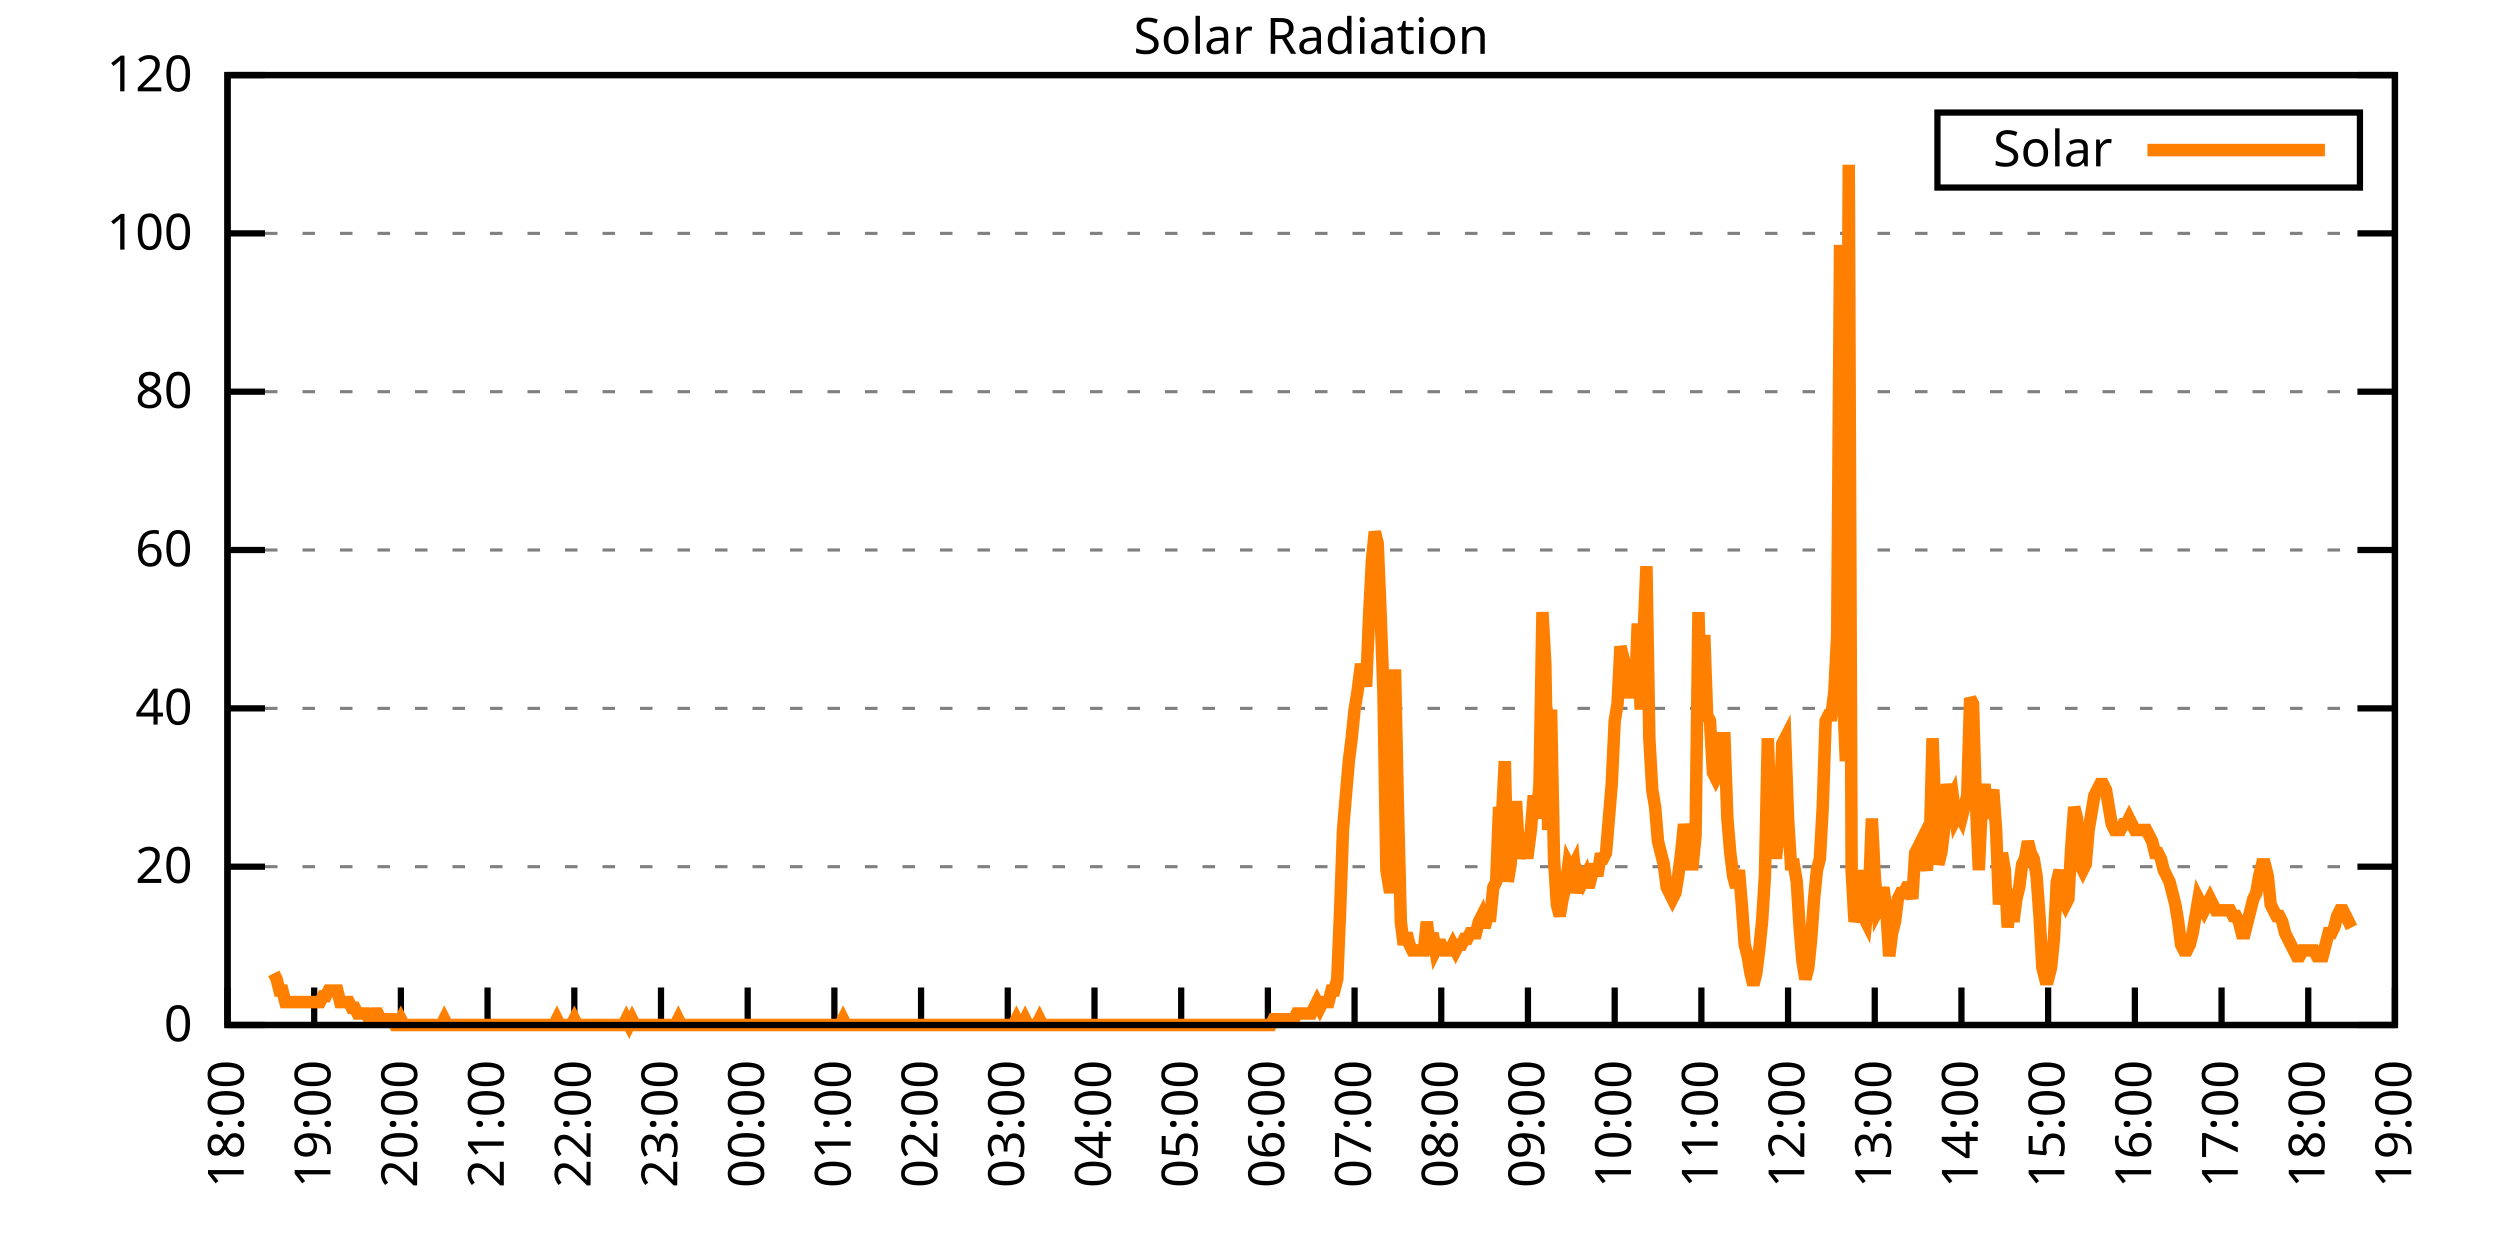
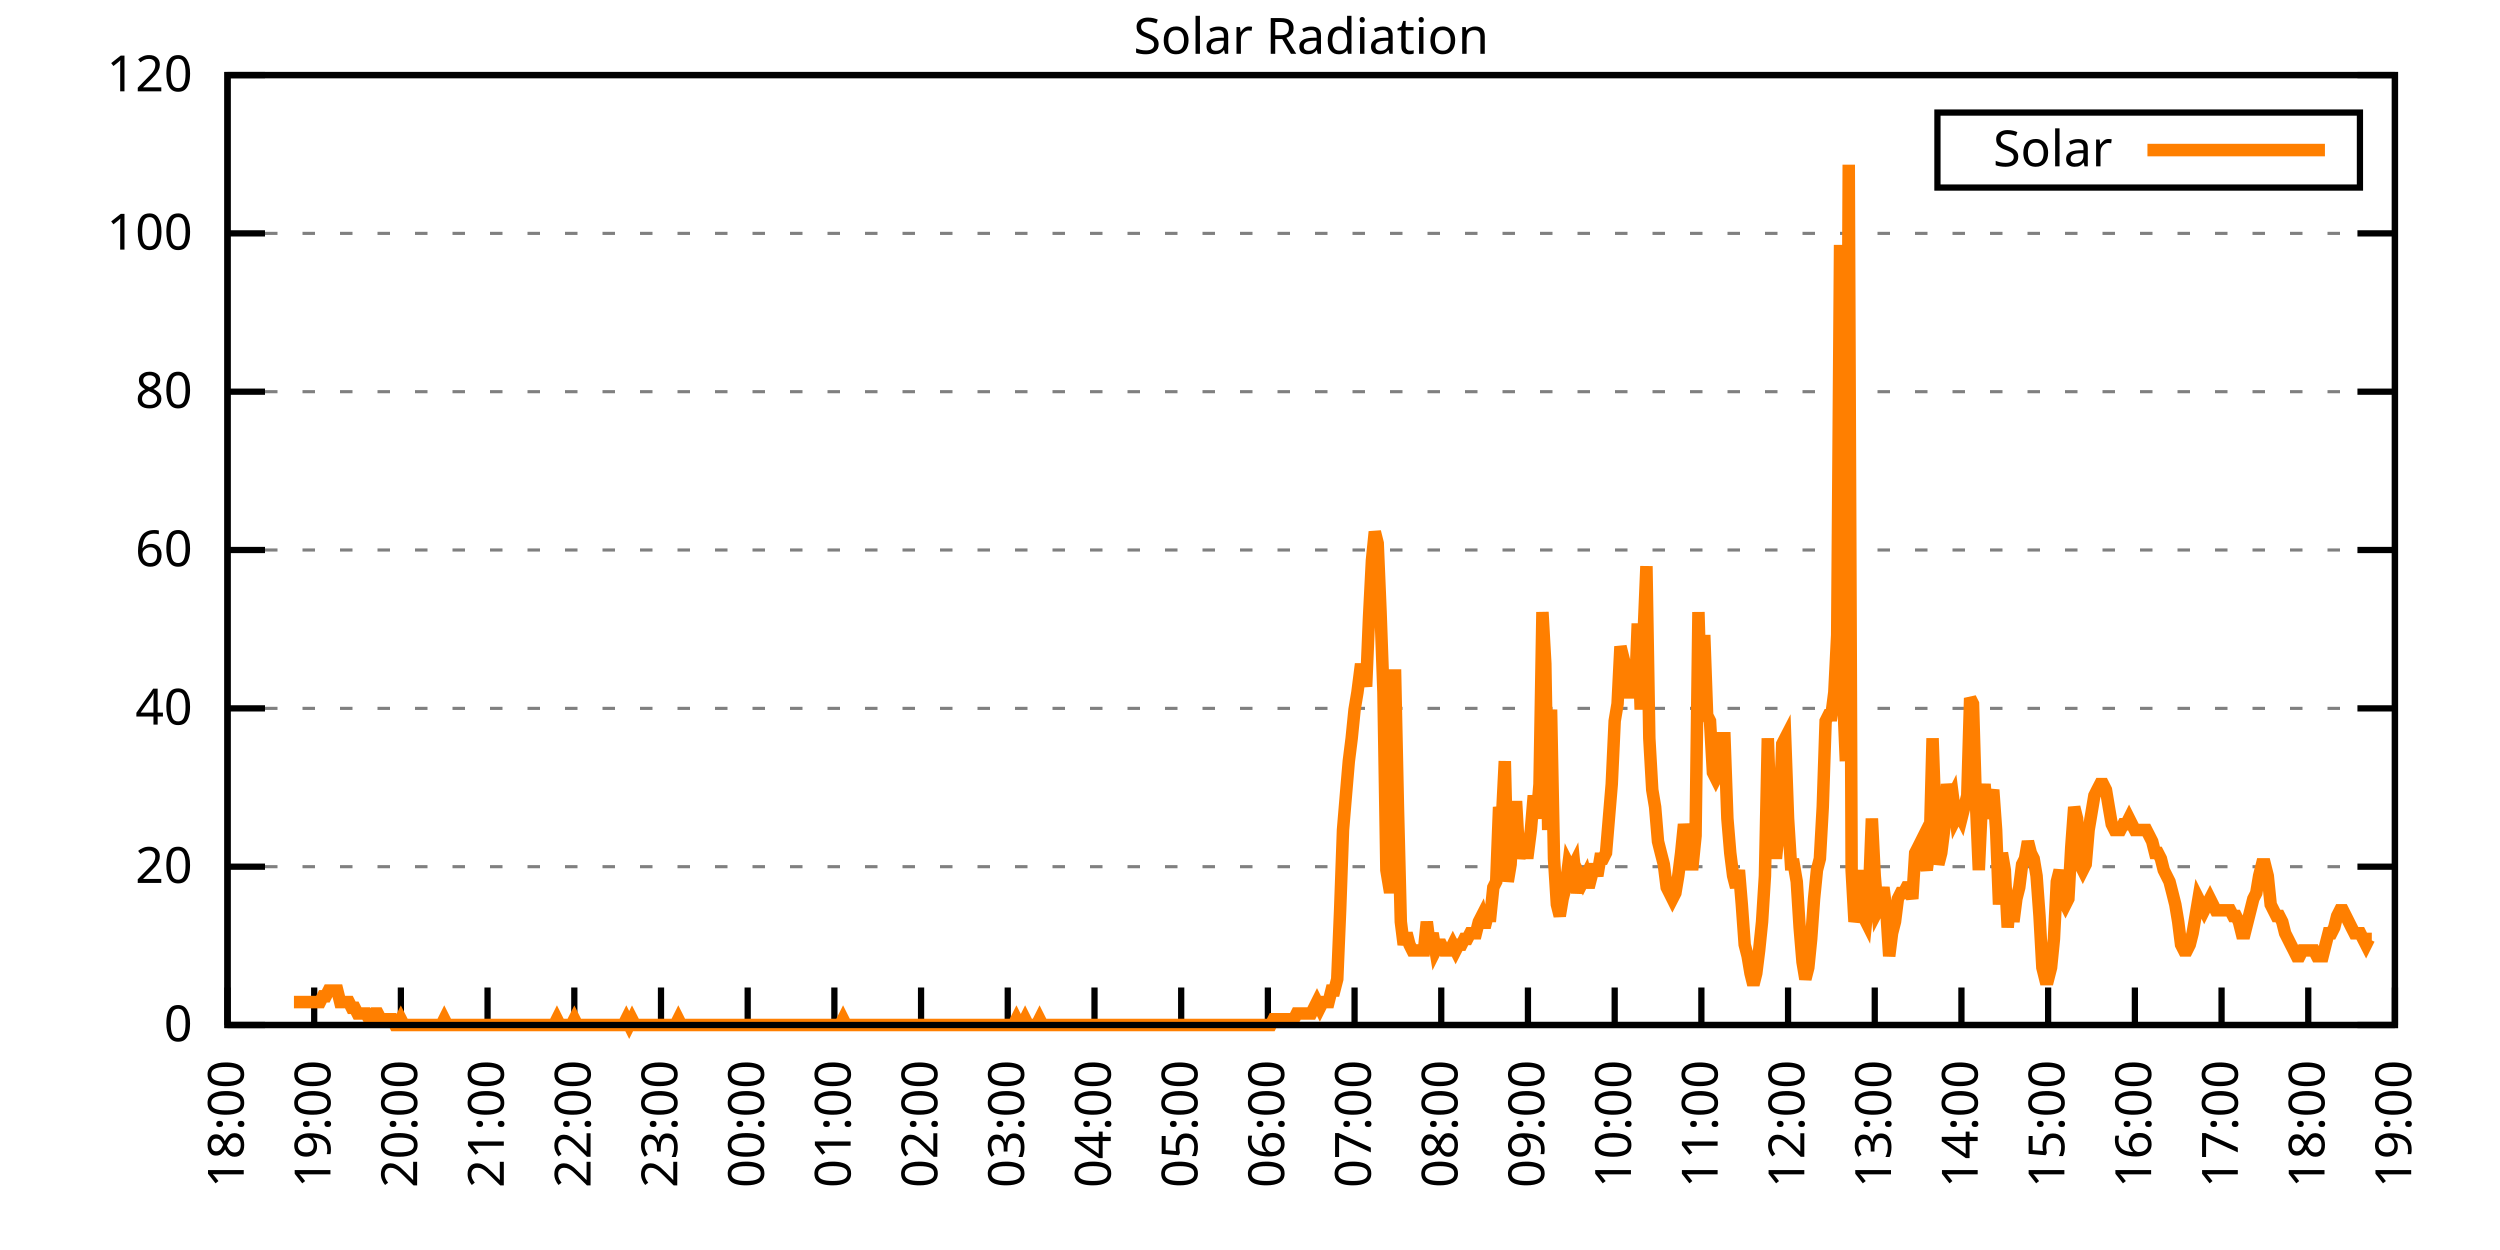
<svg xmlns="http://www.w3.org/2000/svg" xmlns:xlink="http://www.w3.org/1999/xlink" width="400" height="200" viewBox="0 0 400 200">
  <g id="gnuplot_canvas">
    <rect x="0" y="0" width="400" height="200" fill="none" />
    <defs>
      <circle id="gpDot" r="0.5" stroke-width="0.5" stroke="currentColor" />
      <path id="gpPt0" stroke-width="0.333" stroke="currentColor" d="M-1,0 h2 M0,-1 v2" />
      <path id="gpPt1" stroke-width="0.333" stroke="currentColor" d="M-1,-1 L1,1 M1,-1 L-1,1" />
      <path id="gpPt2" stroke-width="0.333" stroke="currentColor" d="M-1,0 L1,0 M0,-1 L0,1 M-1,-1 L1,1 M-1,1 L1,-1" />
      <rect id="gpPt3" stroke-width="0.333" stroke="currentColor" x="-1" y="-1" width="2" height="2" />
      <rect id="gpPt4" stroke-width="0.333" stroke="currentColor" fill="currentColor" x="-1" y="-1" width="2" height="2" />
      <circle id="gpPt5" stroke-width="0.333" stroke="currentColor" cx="0" cy="0" r="1" />
      <use xlink:href="#gpPt5" id="gpPt6" fill="currentColor" stroke="none" />
      <path id="gpPt7" stroke-width="0.333" stroke="currentColor" d="M0,-1.33 L-1.33,0.67 L1.33,0.67 z" />
      <use xlink:href="#gpPt7" id="gpPt8" fill="currentColor" stroke="none" />
      <use xlink:href="#gpPt7" id="gpPt9" stroke="currentColor" transform="rotate(180)" />
      <use xlink:href="#gpPt9" id="gpPt10" fill="currentColor" stroke="none" />
      <use xlink:href="#gpPt3" id="gpPt11" stroke="currentColor" transform="rotate(45)" />
      <use xlink:href="#gpPt11" id="gpPt12" fill="currentColor" stroke="none" />
      <path id="gpPt13" stroke-width="0.333" stroke="currentColor" d="M0,1.330 L1.265,0.411 L0.782,-1.067 L-0.782,-1.076 L-1.265,0.411 z" />
      <use xlink:href="#gpPt13" id="gpPt14" fill="currentColor" stroke="none" />
      <filter id="textbox" filterUnits="objectBoundingBox" x="0" y="0" height="1" width="1">
        <feFlood flood-color="white" flood-opacity="1" result="bgnd" />
        <feComposite in="SourceGraphic" in2="bgnd" operator="atop" />
      </filter>
      <filter id="greybox" filterUnits="objectBoundingBox" x="0" y="0" height="1" width="1">
        <feFlood flood-color="lightgrey" flood-opacity="1" result="grey" />
        <feComposite in="SourceGraphic" in2="grey" operator="atop" />
      </filter>
    </defs>
    <g fill="none" color="white" stroke="currentColor" stroke-width="1.00" stroke-linecap="butt" stroke-linejoin="miter">
</g>
    <g fill="none" color="black" stroke="currentColor" stroke-width="1.00" stroke-linecap="butt" stroke-linejoin="miter">
      <g stroke="none" shape-rendering="crispEdges">
        <polygon fill="rgb(255, 255, 255)" points="36.40,164.00 383.18,164.00 383.18,12.02 36.40,12.02 " />
      </g>
    </g>
    <g fill="none" color="black" stroke="currentColor" stroke-width="1.00" stroke-linecap="butt" stroke-linejoin="miter">
</g>
    <g fill="none" color="black" stroke="black" stroke-width="0.50" stroke-linecap="butt" stroke-linejoin="miter">
</g>
    <g fill="none" color="gray" stroke="currentColor" stroke-width="0.50" stroke-linecap="butt" stroke-linejoin="miter">
      <path stroke="gray" stroke-dasharray="2,4" class="gridline" d="M36.40,164.00 L383.19,164.00  " />
    </g>
    <g fill="none" color="gray" stroke="gray" stroke-width="1.00" stroke-linecap="butt" stroke-linejoin="miter">
</g>
    <g fill="none" color="black" stroke="currentColor" stroke-width="1.00" stroke-linecap="butt" stroke-linejoin="miter">
      <path stroke="black" d="M36.40,164.00 L42.40,164.00 M383.19,164.00 L377.19,164.00  " />
      <g transform="translate(30.80,166.60)" stroke="none" fill="black" font-family="Sans" font-size="8.00" text-anchor="end">
        <text>
          <tspan font-family="Sans"> 0</tspan>
        </text>
      </g>
    </g>
    <g fill="none" color="black" stroke="currentColor" stroke-width="1.00" stroke-linecap="butt" stroke-linejoin="miter">
</g>
    <g fill="none" color="black" stroke="black" stroke-width="0.50" stroke-linecap="butt" stroke-linejoin="miter">
</g>
    <g fill="none" color="gray" stroke="currentColor" stroke-width="0.50" stroke-linecap="butt" stroke-linejoin="miter">
      <path stroke="gray" stroke-dasharray="2,4" class="gridline" d="M36.40,138.67 L383.19,138.67  " />
    </g>
    <g fill="none" color="gray" stroke="gray" stroke-width="1.00" stroke-linecap="butt" stroke-linejoin="miter">
</g>
    <g fill="none" color="black" stroke="currentColor" stroke-width="1.00" stroke-linecap="butt" stroke-linejoin="miter">
      <path stroke="black" d="M36.40,138.67 L42.40,138.67 M383.19,138.67 L377.19,138.67  " />
      <g transform="translate(30.80,141.27)" stroke="none" fill="black" font-family="Sans" font-size="8.00" text-anchor="end">
        <text>
          <tspan font-family="Sans"> 20</tspan>
        </text>
      </g>
    </g>
    <g fill="none" color="black" stroke="currentColor" stroke-width="1.00" stroke-linecap="butt" stroke-linejoin="miter">
</g>
    <g fill="none" color="black" stroke="black" stroke-width="0.50" stroke-linecap="butt" stroke-linejoin="miter">
</g>
    <g fill="none" color="gray" stroke="currentColor" stroke-width="0.50" stroke-linecap="butt" stroke-linejoin="miter">
      <path stroke="gray" stroke-dasharray="2,4" class="gridline" d="M36.40,113.34 L383.19,113.34  " />
    </g>
    <g fill="none" color="gray" stroke="gray" stroke-width="1.00" stroke-linecap="butt" stroke-linejoin="miter">
</g>
    <g fill="none" color="black" stroke="currentColor" stroke-width="1.00" stroke-linecap="butt" stroke-linejoin="miter">
      <path stroke="black" d="M36.40,113.34 L42.40,113.34 M383.19,113.34 L377.19,113.34  " />
      <g transform="translate(30.80,115.94)" stroke="none" fill="black" font-family="Sans" font-size="8.00" text-anchor="end">
        <text>
          <tspan font-family="Sans"> 40</tspan>
        </text>
      </g>
    </g>
    <g fill="none" color="black" stroke="currentColor" stroke-width="1.00" stroke-linecap="butt" stroke-linejoin="miter">
</g>
    <g fill="none" color="black" stroke="black" stroke-width="0.50" stroke-linecap="butt" stroke-linejoin="miter">
</g>
    <g fill="none" color="gray" stroke="currentColor" stroke-width="0.50" stroke-linecap="butt" stroke-linejoin="miter">
      <path stroke="gray" stroke-dasharray="2,4" class="gridline" d="M36.40,88.00 L383.19,88.00  " />
    </g>
    <g fill="none" color="gray" stroke="gray" stroke-width="1.00" stroke-linecap="butt" stroke-linejoin="miter">
</g>
    <g fill="none" color="black" stroke="currentColor" stroke-width="1.00" stroke-linecap="butt" stroke-linejoin="miter">
      <path stroke="black" d="M36.40,88.00 L42.40,88.00 M383.19,88.00 L377.19,88.00  " />
      <g transform="translate(30.80,90.60)" stroke="none" fill="black" font-family="Sans" font-size="8.00" text-anchor="end">
        <text>
          <tspan font-family="Sans"> 60</tspan>
        </text>
      </g>
    </g>
    <g fill="none" color="black" stroke="currentColor" stroke-width="1.00" stroke-linecap="butt" stroke-linejoin="miter">
</g>
    <g fill="none" color="black" stroke="black" stroke-width="0.50" stroke-linecap="butt" stroke-linejoin="miter">
</g>
    <g fill="none" color="gray" stroke="currentColor" stroke-width="0.50" stroke-linecap="butt" stroke-linejoin="miter">
      <path stroke="gray" stroke-dasharray="2,4" class="gridline" d="M36.40,62.67 L383.19,62.67  " />
    </g>
    <g fill="none" color="gray" stroke="gray" stroke-width="1.00" stroke-linecap="butt" stroke-linejoin="miter">
</g>
    <g fill="none" color="black" stroke="currentColor" stroke-width="1.00" stroke-linecap="butt" stroke-linejoin="miter">
      <path stroke="black" d="M36.40,62.67 L42.40,62.67 M383.19,62.67 L377.19,62.67  " />
      <g transform="translate(30.80,65.27)" stroke="none" fill="black" font-family="Sans" font-size="8.00" text-anchor="end">
        <text>
          <tspan font-family="Sans"> 80</tspan>
        </text>
      </g>
    </g>
    <g fill="none" color="black" stroke="currentColor" stroke-width="1.00" stroke-linecap="butt" stroke-linejoin="miter">
</g>
    <g fill="none" color="black" stroke="black" stroke-width="0.50" stroke-linecap="butt" stroke-linejoin="miter">
</g>
    <g fill="none" color="gray" stroke="currentColor" stroke-width="0.50" stroke-linecap="butt" stroke-linejoin="miter">
      <path stroke="gray" stroke-dasharray="2,4" class="gridline" d="M36.40,37.34 L383.19,37.34  " />
    </g>
    <g fill="none" color="gray" stroke="gray" stroke-width="1.00" stroke-linecap="butt" stroke-linejoin="miter">
</g>
    <g fill="none" color="black" stroke="currentColor" stroke-width="1.00" stroke-linecap="butt" stroke-linejoin="miter">
      <path stroke="black" d="M36.40,37.34 L42.40,37.34 M383.19,37.34 L377.19,37.34  " />
      <g transform="translate(30.80,39.94)" stroke="none" fill="black" font-family="Sans" font-size="8.00" text-anchor="end">
        <text>
          <tspan font-family="Sans"> 100</tspan>
        </text>
      </g>
    </g>
    <g fill="none" color="black" stroke="currentColor" stroke-width="1.00" stroke-linecap="butt" stroke-linejoin="miter">
</g>
    <g fill="none" color="black" stroke="black" stroke-width="0.50" stroke-linecap="butt" stroke-linejoin="miter">
</g>
    <g fill="none" color="gray" stroke="currentColor" stroke-width="0.50" stroke-linecap="butt" stroke-linejoin="miter">
      <path stroke="gray" stroke-dasharray="2,4" class="gridline" d="M36.40,12.01 L383.19,12.01  " />
    </g>
    <g fill="none" color="gray" stroke="gray" stroke-width="1.00" stroke-linecap="butt" stroke-linejoin="miter">
</g>
    <g fill="none" color="black" stroke="currentColor" stroke-width="1.00" stroke-linecap="butt" stroke-linejoin="miter">
      <path stroke="black" d="M36.40,12.01 L42.40,12.01 M383.19,12.01 L377.19,12.01  " />
      <g transform="translate(30.80,14.61)" stroke="none" fill="black" font-family="Sans" font-size="8.00" text-anchor="end">
        <text>
          <tspan font-family="Sans"> 120</tspan>
        </text>
      </g>
    </g>
    <g fill="none" color="black" stroke="currentColor" stroke-width="1.00" stroke-linecap="butt" stroke-linejoin="miter">
      <path stroke="black" d="M36.40,164.00 L36.40,158.00  " />
      <g transform="translate(39.00,169.60) rotate(270.00)" stroke="none" fill="black" font-family="Sans" font-size="8.00" text-anchor="end">
        <text>
          <tspan font-family="Sans">18:00</tspan>
        </text>
      </g>
    </g>
    <g fill="none" color="black" stroke="currentColor" stroke-width="1.00" stroke-linecap="butt" stroke-linejoin="miter">
      <path stroke="black" d="M50.27,164.00 L50.27,158.00  " />
      <g transform="translate(52.87,169.60) rotate(270.00)" stroke="none" fill="black" font-family="Sans" font-size="8.00" text-anchor="end">
        <text>
          <tspan font-family="Sans">19:00</tspan>
        </text>
      </g>
    </g>
    <g fill="none" color="black" stroke="currentColor" stroke-width="1.00" stroke-linecap="butt" stroke-linejoin="miter">
      <path stroke="black" d="M64.14,164.00 L64.14,158.00  " />
      <g transform="translate(66.74,169.60) rotate(270.00)" stroke="none" fill="black" font-family="Sans" font-size="8.00" text-anchor="end">
        <text>
          <tspan font-family="Sans">20:00</tspan>
        </text>
      </g>
    </g>
    <g fill="none" color="black" stroke="currentColor" stroke-width="1.00" stroke-linecap="butt" stroke-linejoin="miter">
      <path stroke="black" d="M78.01,164.00 L78.01,158.00  " />
      <g transform="translate(80.61,169.60) rotate(270.00)" stroke="none" fill="black" font-family="Sans" font-size="8.00" text-anchor="end">
        <text>
          <tspan font-family="Sans">21:00</tspan>
        </text>
      </g>
    </g>
    <g fill="none" color="black" stroke="currentColor" stroke-width="1.00" stroke-linecap="butt" stroke-linejoin="miter">
      <path stroke="black" d="M91.89,164.00 L91.89,158.00  " />
      <g transform="translate(94.49,169.60) rotate(270.00)" stroke="none" fill="black" font-family="Sans" font-size="8.00" text-anchor="end">
        <text>
          <tspan font-family="Sans">22:00</tspan>
        </text>
      </g>
    </g>
    <g fill="none" color="black" stroke="currentColor" stroke-width="1.00" stroke-linecap="butt" stroke-linejoin="miter">
      <path stroke="black" d="M105.76,164.00 L105.76,158.00  " />
      <g transform="translate(108.36,169.60) rotate(270.00)" stroke="none" fill="black" font-family="Sans" font-size="8.00" text-anchor="end">
        <text>
          <tspan font-family="Sans">23:00</tspan>
        </text>
      </g>
    </g>
    <g fill="none" color="black" stroke="currentColor" stroke-width="1.00" stroke-linecap="butt" stroke-linejoin="miter">
      <path stroke="black" d="M119.63,164.00 L119.63,158.00  " />
      <g transform="translate(122.23,169.60) rotate(270.00)" stroke="none" fill="black" font-family="Sans" font-size="8.00" text-anchor="end">
        <text>
          <tspan font-family="Sans">00:00</tspan>
        </text>
      </g>
    </g>
    <g fill="none" color="black" stroke="currentColor" stroke-width="1.00" stroke-linecap="butt" stroke-linejoin="miter">
      <path stroke="black" d="M133.50,164.00 L133.50,158.00  " />
      <g transform="translate(136.10,169.60) rotate(270.00)" stroke="none" fill="black" font-family="Sans" font-size="8.00" text-anchor="end">
        <text>
          <tspan font-family="Sans">01:00</tspan>
        </text>
      </g>
    </g>
    <g fill="none" color="black" stroke="currentColor" stroke-width="1.00" stroke-linecap="butt" stroke-linejoin="miter">
      <path stroke="black" d="M147.37,164.00 L147.37,158.00  " />
      <g transform="translate(149.97,169.60) rotate(270.00)" stroke="none" fill="black" font-family="Sans" font-size="8.00" text-anchor="end">
        <text>
          <tspan font-family="Sans">02:00</tspan>
        </text>
      </g>
    </g>
    <g fill="none" color="black" stroke="currentColor" stroke-width="1.00" stroke-linecap="butt" stroke-linejoin="miter">
      <path stroke="black" d="M161.24,164.00 L161.24,158.00  " />
      <g transform="translate(163.84,169.60) rotate(270.00)" stroke="none" fill="black" font-family="Sans" font-size="8.00" text-anchor="end">
        <text>
          <tspan font-family="Sans">03:00</tspan>
        </text>
      </g>
    </g>
    <g fill="none" color="black" stroke="currentColor" stroke-width="1.00" stroke-linecap="butt" stroke-linejoin="miter">
      <path stroke="black" d="M175.12,164.00 L175.12,158.00  " />
      <g transform="translate(177.72,169.60) rotate(270.00)" stroke="none" fill="black" font-family="Sans" font-size="8.00" text-anchor="end">
        <text>
          <tspan font-family="Sans">04:00</tspan>
        </text>
      </g>
    </g>
    <g fill="none" color="black" stroke="currentColor" stroke-width="1.00" stroke-linecap="butt" stroke-linejoin="miter">
      <path stroke="black" d="M188.99,164.00 L188.99,158.00  " />
      <g transform="translate(191.59,169.60) rotate(270.00)" stroke="none" fill="black" font-family="Sans" font-size="8.00" text-anchor="end">
        <text>
          <tspan font-family="Sans">05:00</tspan>
        </text>
      </g>
    </g>
    <g fill="none" color="black" stroke="currentColor" stroke-width="1.00" stroke-linecap="butt" stroke-linejoin="miter">
      <path stroke="black" d="M202.86,164.00 L202.86,158.00  " />
      <g transform="translate(205.46,169.60) rotate(270.00)" stroke="none" fill="black" font-family="Sans" font-size="8.00" text-anchor="end">
        <text>
          <tspan font-family="Sans">06:00</tspan>
        </text>
      </g>
    </g>
    <g fill="none" color="black" stroke="currentColor" stroke-width="1.00" stroke-linecap="butt" stroke-linejoin="miter">
      <path stroke="black" d="M216.73,164.00 L216.73,158.00  " />
      <g transform="translate(219.33,169.60) rotate(270.00)" stroke="none" fill="black" font-family="Sans" font-size="8.00" text-anchor="end">
        <text>
          <tspan font-family="Sans">07:00</tspan>
        </text>
      </g>
    </g>
    <g fill="none" color="black" stroke="currentColor" stroke-width="1.00" stroke-linecap="butt" stroke-linejoin="miter">
      <path stroke="black" d="M230.60,164.00 L230.60,158.00  " />
      <g transform="translate(233.20,169.60) rotate(270.00)" stroke="none" fill="black" font-family="Sans" font-size="8.00" text-anchor="end">
        <text>
          <tspan font-family="Sans">08:00</tspan>
        </text>
      </g>
    </g>
    <g fill="none" color="black" stroke="currentColor" stroke-width="1.00" stroke-linecap="butt" stroke-linejoin="miter">
      <path stroke="black" d="M244.47,164.00 L244.47,158.00  " />
      <g transform="translate(247.07,169.60) rotate(270.00)" stroke="none" fill="black" font-family="Sans" font-size="8.00" text-anchor="end">
        <text>
          <tspan font-family="Sans">09:00</tspan>
        </text>
      </g>
    </g>
    <g fill="none" color="black" stroke="currentColor" stroke-width="1.00" stroke-linecap="butt" stroke-linejoin="miter">
      <path stroke="black" d="M258.35,164.00 L258.35,158.00  " />
      <g transform="translate(260.95,169.60) rotate(270.00)" stroke="none" fill="black" font-family="Sans" font-size="8.00" text-anchor="end">
        <text>
          <tspan font-family="Sans">10:00</tspan>
        </text>
      </g>
    </g>
    <g fill="none" color="black" stroke="currentColor" stroke-width="1.00" stroke-linecap="butt" stroke-linejoin="miter">
      <path stroke="black" d="M272.22,164.00 L272.22,158.00  " />
      <g transform="translate(274.82,169.60) rotate(270.00)" stroke="none" fill="black" font-family="Sans" font-size="8.00" text-anchor="end">
        <text>
          <tspan font-family="Sans">11:00</tspan>
        </text>
      </g>
    </g>
    <g fill="none" color="black" stroke="currentColor" stroke-width="1.00" stroke-linecap="butt" stroke-linejoin="miter">
      <path stroke="black" d="M286.09,164.00 L286.09,158.00  " />
      <g transform="translate(288.69,169.60) rotate(270.00)" stroke="none" fill="black" font-family="Sans" font-size="8.00" text-anchor="end">
        <text>
          <tspan font-family="Sans">12:00</tspan>
        </text>
      </g>
    </g>
    <g fill="none" color="black" stroke="currentColor" stroke-width="1.00" stroke-linecap="butt" stroke-linejoin="miter">
      <path stroke="black" d="M299.96,164.00 L299.96,158.00  " />
      <g transform="translate(302.56,169.60) rotate(270.00)" stroke="none" fill="black" font-family="Sans" font-size="8.00" text-anchor="end">
        <text>
          <tspan font-family="Sans">13:00</tspan>
        </text>
      </g>
    </g>
    <g fill="none" color="black" stroke="currentColor" stroke-width="1.00" stroke-linecap="butt" stroke-linejoin="miter">
      <path stroke="black" d="M313.83,164.00 L313.83,158.00  " />
      <g transform="translate(316.43,169.60) rotate(270.00)" stroke="none" fill="black" font-family="Sans" font-size="8.00" text-anchor="end">
        <text>
          <tspan font-family="Sans">14:00</tspan>
        </text>
      </g>
    </g>
    <g fill="none" color="black" stroke="currentColor" stroke-width="1.00" stroke-linecap="butt" stroke-linejoin="miter">
      <path stroke="black" d="M327.70,164.00 L327.70,158.00  " />
      <g transform="translate(330.30,169.60) rotate(270.00)" stroke="none" fill="black" font-family="Sans" font-size="8.00" text-anchor="end">
        <text>
          <tspan font-family="Sans">15:00</tspan>
        </text>
      </g>
    </g>
    <g fill="none" color="black" stroke="currentColor" stroke-width="1.00" stroke-linecap="butt" stroke-linejoin="miter">
      <path stroke="black" d="M341.58,164.00 L341.58,158.00  " />
      <g transform="translate(344.18,169.60) rotate(270.00)" stroke="none" fill="black" font-family="Sans" font-size="8.00" text-anchor="end">
        <text>
          <tspan font-family="Sans">16:00</tspan>
        </text>
      </g>
    </g>
    <g fill="none" color="black" stroke="currentColor" stroke-width="1.00" stroke-linecap="butt" stroke-linejoin="miter">
      <path stroke="black" d="M355.45,164.00 L355.45,158.00  " />
      <g transform="translate(358.05,169.60) rotate(270.00)" stroke="none" fill="black" font-family="Sans" font-size="8.00" text-anchor="end">
        <text>
          <tspan font-family="Sans">17:00</tspan>
        </text>
      </g>
    </g>
    <g fill="none" color="black" stroke="currentColor" stroke-width="1.00" stroke-linecap="butt" stroke-linejoin="miter">
      <path stroke="black" d="M369.32,164.00 L369.32,158.00  " />
      <g transform="translate(371.92,169.60) rotate(270.00)" stroke="none" fill="black" font-family="Sans" font-size="8.00" text-anchor="end">
        <text>
          <tspan font-family="Sans">18:00</tspan>
        </text>
      </g>
    </g>
    <g fill="none" color="black" stroke="currentColor" stroke-width="1.00" stroke-linecap="butt" stroke-linejoin="miter">
      <path stroke="black" d="M383.19,164.00 L383.19,158.00  " />
      <g transform="translate(385.79,169.60) rotate(270.00)" stroke="none" fill="black" font-family="Sans" font-size="8.00" text-anchor="end">
        <text>
          <tspan font-family="Sans">19:00</tspan>
        </text>
      </g>
    </g>
    <g fill="none" color="black" stroke="currentColor" stroke-width="1.00" stroke-linecap="butt" stroke-linejoin="miter">
</g>
    <g fill="none" color="black" stroke="currentColor" stroke-width="1.00" stroke-linecap="butt" stroke-linejoin="miter">
      <path stroke="black" d="M36.40,12.01 L36.40,164.00 L383.19,164.00 L383.19,12.01 L36.40,12.01 Z  " />
    </g>
    <g fill="none" color="black" stroke="currentColor" stroke-width="1.00" stroke-linecap="butt" stroke-linejoin="miter">
</g>
    <g fill="none" color="black" stroke="currentColor" stroke-width="1.00" stroke-linecap="butt" stroke-linejoin="miter">
      <path stroke="black" d="M309.99,30.01 L309.99,18.01 L377.59,18.01 L377.59,30.01 L309.99,30.01 Z  " />
    </g>
    <g id="Solar_Radiation_plot_1">
      <g fill="none" color="white" stroke="black" stroke-width="2.00" stroke-linecap="butt" stroke-linejoin="miter">
</g>
      <g fill="none" color="black" stroke="currentColor" stroke-width="2.00" stroke-linecap="butt" stroke-linejoin="miter">
        <g transform="translate(337.99,26.61)" stroke="none" fill="black" font-family="Sans" font-size="8.00" text-anchor="end">
          <text>
            <tspan font-family="Sans">Solar</tspan>
          </text>
        </g>
      </g>
      <g fill="none" color="black" stroke="currentColor" stroke-width="2.00" stroke-linecap="butt" stroke-linejoin="miter">
-         <path stroke="rgb(255, 127,   0)" d="M343.59,24.01 L371.99,24.01 M43.80,155.74 L44.26,156.66 L44.72,158.49 L45.19,158.49 L45.65,160.33 L46.11,160.33   L46.57,160.33 L47.03,160.33 L47.50,160.33 L47.96,160.33 L48.42,160.33 L48.88,160.33 L49.35,160.33 L49.81,160.33   L50.27,160.33 L50.73,160.33 L51.20,160.33 L51.66,159.41 L52.12,159.41 L52.58,158.49 L53.05,158.49 L53.51,158.49   L53.97,158.49 L54.43,160.33 L54.90,160.33 L55.36,160.33 L55.82,160.33 L56.28,161.25 L56.75,161.25 L57.21,162.16   L57.67,162.16 L58.13,162.16 L58.59,162.16 L59.06,163.08 L59.52,163.08 L59.98,162.16 L60.44,162.16 L60.91,163.08   L61.37,163.08 L61.83,163.08 L62.29,163.08 L62.76,163.08 L63.22,164.00 L63.68,164.00 L64.14,163.08 L64.61,164.00   L65.07,164.00 L65.53,164.00 L65.99,164.00 L66.46,164.00 L66.92,164.00 L67.38,164.00 L67.84,164.00 L68.30,164.00   L68.77,164.00 L69.23,164.00 L69.69,164.00 L70.15,164.00 L70.62,164.00 L71.08,163.08 L71.54,164.00 L72.00,164.00   L72.47,164.00 L72.93,164.00 L73.39,164.00 L73.85,164.00 L74.32,164.00 L74.78,164.00 L75.24,164.00 L75.70,164.00   L76.17,164.00 L76.63,164.00 L77.09,164.00 L77.55,164.00 L78.01,164.00 L78.48,164.00 L78.94,164.00 L79.40,164.00   L79.86,164.00 L80.33,164.00 L80.79,164.00 L81.25,164.00 L81.71,164.00 L82.18,164.00 L82.64,164.00 L83.10,164.00   L83.56,164.00 L84.03,164.00 L84.49,164.00 L84.95,164.00 L85.41,164.00 L85.88,164.00 L86.34,164.00 L86.80,164.00   L87.26,164.00 L87.72,164.00 L88.19,164.00 L88.65,164.00 L89.11,163.08 L89.57,164.00 L90.04,164.00 L90.50,164.00   L90.96,164.00 L91.42,164.00 L91.89,163.08 L92.35,164.00 L92.81,164.00 L93.27,164.00 L93.74,164.00 L94.20,164.00   L94.66,164.00 L95.12,164.00 L95.59,164.00 L96.05,164.00 L96.51,164.00 L96.97,164.00 L97.44,164.00 L97.90,164.00   L98.36,164.00 L98.82,164.00 L99.28,164.00 L99.75,164.00 L100.21,163.08 L100.67,164.00 L101.13,163.08 L101.60,164.00   L102.06,164.00 L102.52,164.00 L102.98,164.00 L103.45,164.00 L103.91,164.00 L104.37,164.00 L104.83,164.00 L105.30,164.00   L105.76,164.00 L106.22,164.00 L106.68,164.00 L107.15,164.00 L107.61,164.00 L108.07,164.00 L108.53,163.08 L108.99,164.00   L109.46,164.00 L109.92,164.00 L110.38,164.00 L110.84,164.00 L111.31,164.00 L111.77,164.00 L112.23,164.00 L112.69,164.00   L113.16,164.00 L113.62,164.00 L114.08,164.00 L114.54,164.00 L115.01,164.00 L115.47,164.00 L115.93,164.00 L116.39,164.00   L116.86,164.00 L117.32,164.00 L117.78,164.00 L118.24,164.00 L118.70,164.00 L119.17,164.00 L119.63,164.00 L120.09,164.00   L120.55,164.00 L121.02,164.00 L121.48,164.00 L121.94,164.00 L122.40,164.00 L122.87,164.00 L123.33,164.00 L123.79,164.00   L124.25,164.00 L124.72,164.00 L125.18,164.00 L125.64,164.00 L126.10,164.00 L126.57,164.00 L127.03,164.00 L127.49,164.00   L127.95,164.00 L128.41,164.00 L128.88,164.00 L129.34,164.00 L129.80,164.00 L130.26,164.00 L130.73,164.00 L131.19,164.00   L131.65,164.00 L132.11,164.00 L132.58,164.00 L133.04,164.00 L133.50,164.00 L133.96,164.00 L134.43,164.00 L134.89,163.08   L135.35,164.00 L135.81,164.00 L136.28,164.00 L136.74,164.00 L137.20,164.00 L137.66,164.00 L138.13,164.00 L138.59,164.00   L139.05,164.00 L139.51,164.00 L139.97,164.00 L140.44,164.00 L140.90,164.00 L141.36,164.00 L141.82,164.00 L142.29,164.00   L142.75,164.00 L143.21,164.00 L143.67,164.00 L144.14,164.00 L144.60,164.00 L145.06,164.00 L145.52,164.00 L145.99,164.00   L146.45,164.00 L146.91,164.00 L147.37,164.00 L147.84,164.00 L148.30,164.00 L148.76,164.00 L149.22,164.00 L149.68,164.00   L150.15,164.00 L150.61,164.00 L151.07,164.00 L151.53,164.00 L152.00,164.00 L152.46,164.00 L152.92,164.00 L153.38,164.00   L153.85,164.00 L154.31,164.00 L154.77,164.00 L155.23,164.00 L155.70,164.00 L156.16,164.00 L156.62,164.00 L157.08,164.00   L157.55,164.00 L158.01,164.00 L158.47,164.00 L158.93,164.00 L159.39,164.00 L159.86,164.00 L160.32,164.00 L160.78,164.00   L161.24,164.00 L161.71,164.00 L162.17,164.00 L162.63,163.08 L163.09,164.00 L163.56,164.00 L164.02,163.08 L164.48,164.00   L164.94,164.00 L165.41,164.00 L165.87,164.00 L166.33,163.08 L166.79,164.00 L167.26,164.00 L167.72,164.00 L168.18,164.00   L168.64,164.00 L169.10,164.00 L169.57,164.00 L170.03,164.00 L170.49,164.00 L170.95,164.00 L171.42,164.00 L171.88,164.00   L172.34,164.00 L172.80,164.00 L173.27,164.00 L173.73,164.00 L174.19,164.00 L174.65,164.00 L175.12,164.00 L175.58,164.00   L176.04,164.00 L176.50,164.00 L176.97,164.00 L177.43,164.00 L177.89,164.00 L178.35,164.00 L178.82,164.00 L179.28,164.00   L179.74,164.00 L180.20,164.00 L180.66,164.00 L181.13,164.00 L181.59,164.00 L182.05,164.00 L182.51,164.00 L182.98,164.00   L183.44,164.00 L183.90,164.00 L184.36,164.00 L184.83,164.00 L185.29,164.00 L185.75,164.00 L186.21,164.00 L186.68,164.00   L187.14,164.00 L187.60,164.00 L188.06,164.00 L188.53,164.00 L188.99,164.00 L189.45,164.00 L189.91,164.00 L190.37,164.00   L190.84,164.00 L191.30,164.00 L191.76,164.00 L192.22,164.00 L192.69,164.00 L193.15,164.00 L193.61,164.00 L194.07,164.00   L194.54,164.00 L195.00,164.00 L195.46,164.00 L195.92,164.00 L196.39,164.00 L196.85,164.00 L197.31,164.00 L197.77,164.00   L198.24,164.00 L198.70,164.00 L199.16,164.00 L199.62,164.00 L200.08,164.00 L200.55,164.00 L201.01,164.00 L201.47,164.00   L201.93,164.00 L202.40,164.00 L202.86,164.00 L203.32,164.00 L203.78,163.08 L204.25,163.08 L204.71,163.08 L205.17,163.08   L205.63,163.08 L206.10,163.08 L206.56,163.08 L207.02,163.08 L207.48,162.16 L207.95,162.16 L208.41,162.16 L208.87,162.16   L209.33,162.16 L209.80,162.16 L210.26,161.25 L210.72,160.33 L211.18,161.25 L211.64,160.33 L212.11,160.33 L212.57,160.33   L213.03,158.49 L213.49,158.49 L213.96,156.66 L214.42,145.65 L214.88,132.80 L215.34,127.29 L215.81,121.79 L216.27,118.12   L216.73,113.53 L217.19,110.77 L217.66,107.10 L218.12,107.10 L218.58,109.86 L219.04,98.84 L219.51,89.67 L219.97,85.08   L220.43,86.91 L220.89,97.93 L221.35,110.77 L221.82,139.22 L222.28,141.98 L222.74,141.98 L223.20,107.10 L223.67,129.13   L224.13,147.48 L224.59,151.15 L225.05,149.32 L225.52,151.15 L225.98,152.07 L226.44,152.07 L226.90,152.07 L227.37,152.07   L227.83,152.07 L228.29,147.48 L228.75,151.15 L229.22,149.32 L229.68,152.07 L230.14,151.15 L230.60,151.15 L231.06,152.07   L231.53,152.07 L231.99,152.07 L232.45,151.15 L232.91,152.07 L233.38,151.15 L233.84,151.15 L234.30,150.23 L234.76,150.23   L235.23,149.32 L235.69,149.32 L236.15,149.32 L236.61,147.48 L237.08,146.56 L237.54,148.40 L238.00,146.56 L238.46,146.56   L238.93,141.98 L239.39,141.06 L239.85,129.13 L240.31,130.96 L240.77,121.79 L241.24,141.06 L241.70,138.30 L242.16,129.13   L242.62,129.13 L243.09,137.39 L243.55,134.63 L244.01,136.47 L244.47,136.47 L244.94,132.80 L245.40,127.29 L245.86,130.96   L246.32,125.46 L246.79,97.93 L247.25,106.19 L247.71,132.80 L248.17,113.53 L248.64,137.39 L249.10,144.73 L249.56,146.56   L250.02,143.81 L250.49,141.98 L250.95,138.30 L251.41,139.22 L251.87,138.30 L252.33,142.89 L252.80,140.14 L253.26,141.06   L253.72,140.14 L254.18,141.98 L254.65,140.14 L255.11,138.30 L255.57,140.14 L256.03,137.39 L256.50,137.39 L256.96,136.47   L257.42,130.96 L257.88,125.46 L258.35,115.36 L258.81,112.61 L259.27,103.43 L259.73,105.27 L260.20,107.10 L260.66,111.69   L261.12,107.10 L261.58,111.69 L262.04,99.76 L262.51,113.53 L262.97,101.60 L263.43,90.59 L263.89,118.12 L264.36,126.37   L264.82,129.13 L265.28,134.63 L265.74,136.47 L266.21,138.30 L266.67,141.98 L267.13,142.89 L267.59,143.81 L268.06,142.89   L268.52,140.14 L268.98,136.47 L269.44,131.88 L269.91,134.63 L270.37,138.30 L270.83,138.30 L271.29,133.72 L271.75,97.93   L272.22,114.44 L272.68,101.60 L273.14,114.44 L273.60,115.36 L274.07,123.62 L274.53,124.54 L274.99,123.62 L275.45,118.12   L275.92,118.12 L276.38,130.96 L276.84,136.47 L277.30,140.14 L277.77,141.98 L278.23,139.22 L278.69,144.73 L279.15,151.15   L279.62,152.99 L280.08,155.74 L280.54,157.58 L281.00,155.74 L281.46,152.07 L281.93,147.48 L282.39,140.14 L282.85,118.12   L283.31,130.96 L283.78,136.47 L284.24,136.47 L284.70,131.88 L285.16,119.03 L285.63,118.12 L286.09,130.96 L286.55,138.30   L287.01,138.30 L287.48,141.06 L287.94,148.40 L288.40,153.91 L288.86,156.66 L289.33,154.82 L289.79,150.23 L290.25,143.81   L290.71,139.22 L291.18,137.39 L291.64,129.13 L292.10,115.36 L292.56,114.44 L293.02,114.44 L293.49,110.77 L293.95,101.60   L294.41,39.19 L294.87,110.77 L295.34,121.79 L295.80,26.35 L296.26,139.22 L296.72,147.48 L297.19,145.65 L297.65,139.22   L298.11,146.56 L298.57,147.48 L299.04,142.89 L299.50,130.96 L299.96,140.14 L300.42,145.65 L300.89,144.73 L301.35,141.98   L301.81,145.65 L302.27,152.99 L302.73,149.32 L303.20,147.48 L303.66,143.81 L304.12,142.89 L304.58,142.89 L305.05,141.98   L305.51,141.98 L305.97,143.81 L306.43,136.47 L306.90,135.55 L307.36,134.63 L307.82,137.39 L308.28,139.22 L308.75,135.55   L309.21,118.12 L309.67,130.96 L310.13,138.30 L310.60,136.47 L311.06,132.80 L311.52,125.46 L311.98,128.21 L312.44,127.29   L312.91,130.96 L313.37,130.05 L313.83,130.96 L314.29,129.13 L314.76,127.29 L315.22,111.69 L315.68,112.61 L316.14,128.21   L316.61,139.22 L317.07,129.13 L317.53,125.46 L317.99,130.96 L318.46,128.21 L318.92,126.37 L319.38,132.80 L319.84,144.73   L320.31,136.47 L320.77,139.22 L321.23,148.40 L321.69,142.89 L322.15,147.48 L322.62,143.81 L323.08,141.98 L323.54,138.30   L324.00,137.39 L324.47,134.63 L324.93,136.47 L325.39,137.39 L325.85,140.14 L326.32,146.56 L326.78,154.82 L327.24,156.66   L327.70,156.66 L328.17,154.82 L328.63,150.23 L329.09,141.06 L329.55,139.22 L330.02,143.81 L330.48,144.73 L330.94,143.81   L331.40,135.55 L331.87,129.13 L332.33,130.96 L332.79,138.30 L333.25,139.22 L333.71,138.30 L334.18,132.80 L334.64,130.05   L335.10,127.29 L335.56,126.37 L336.03,125.46 L336.49,125.46 L336.95,126.37 L337.41,129.13 L337.88,131.88 L338.34,132.80   L338.80,132.80 L339.26,132.80 L339.73,131.88 L340.19,131.88 L340.65,130.96 L341.11,131.88 L341.58,132.80 L342.04,132.80   L342.50,132.80 L342.96,132.80 L343.42,132.80 L343.89,133.72 L344.35,134.63 L344.81,136.47 L345.27,136.47 L345.74,137.39   L346.20,139.22 L346.66,140.14 L347.12,141.06 L347.59,142.89 L348.05,144.73 L348.51,147.48 L348.97,151.15 L349.44,152.07   L349.90,152.07 L350.36,151.15 L350.82,149.32 L351.29,146.56 L351.75,143.81 L352.21,144.73 L352.67,145.65 L353.13,144.73   L353.60,143.81 L354.06,144.73 L354.52,145.65 L354.98,145.65 L355.45,145.65 L355.91,145.65 L356.37,145.65 L356.83,145.65   L357.30,146.56 L357.76,146.56 L358.22,147.48 L358.68,149.32 L359.15,149.32 L359.61,147.48 L360.07,145.65 L360.53,143.81   L361.00,142.89 L361.46,140.14 L361.92,138.30 L362.38,138.30 L362.84,140.14 L363.31,144.73 L363.77,145.65 L364.23,146.56   L364.69,146.56 L365.16,147.48 L365.62,149.32 L366.08,150.23 L366.54,151.15 L367.01,152.07 L367.47,152.99 L367.93,152.99   L368.39,152.07 L368.86,152.07 L369.32,152.07 L369.78,152.07 L370.24,152.07 L370.71,152.99 L371.17,152.99 L371.63,152.99   L372.09,151.15 L372.56,149.32 L373.02,149.32 L373.48,148.40 L373.94,146.56 L374.40,145.65 L374.87,145.65 L375.33,146.56   L375.79,147.48 L376.25,148.40  " />
+         <path stroke="rgb(255, 127,   0)" d="M343.59,24.01 L371.99,24.01 M47.03,160.33 L47.50,160.33 L47.96,160.33 L48.42,160.33 L48.88,160.33 L49.35,160.33   L49.81,160.33 L50.27,160.33 L50.73,160.33 L51.20,160.33 L51.66,159.41 L52.12,159.41 L52.58,158.49 L53.05,158.49   L53.51,158.49 L53.97,158.49 L54.43,160.33 L54.90,160.33 L55.36,160.33 L55.82,160.33 L56.28,161.25 L56.75,161.25   L57.21,162.16 L57.67,162.16 L58.13,162.16 L58.59,162.16 L59.06,163.08 L59.52,163.08 L59.98,162.16 L60.44,162.16   L60.91,163.08 L61.37,163.08 L61.83,163.08 L62.29,163.08 L62.76,163.08 L63.22,164.00 L63.68,164.00 L64.14,163.08   L64.61,164.00 L65.07,164.00 L65.53,164.00 L65.99,164.00 L66.46,164.00 L66.92,164.00 L67.38,164.00 L67.84,164.00   L68.30,164.00 L68.77,164.00 L69.23,164.00 L69.69,164.00 L70.15,164.00 L70.62,164.00 L71.08,163.08 L71.54,164.00   L72.00,164.00 L72.47,164.00 L72.93,164.00 L73.39,164.00 L73.85,164.00 L74.32,164.00 L74.78,164.00 L75.24,164.00   L75.70,164.00 L76.17,164.00 L76.63,164.00 L77.09,164.00 L77.55,164.00 L78.01,164.00 L78.48,164.00 L78.94,164.00   L79.40,164.00 L79.86,164.00 L80.33,164.00 L80.79,164.00 L81.25,164.00 L81.71,164.00 L82.18,164.00 L82.64,164.00   L83.10,164.00 L83.56,164.00 L84.03,164.00 L84.49,164.00 L84.95,164.00 L85.41,164.00 L85.88,164.00 L86.34,164.00   L86.80,164.00 L87.26,164.00 L87.72,164.00 L88.19,164.00 L88.65,164.00 L89.11,163.08 L89.57,164.00 L90.04,164.00   L90.50,164.00 L90.96,164.00 L91.42,164.00 L91.89,163.08 L92.35,164.00 L92.81,164.00 L93.27,164.00 L93.74,164.00   L94.20,164.00 L94.66,164.00 L95.12,164.00 L95.59,164.00 L96.05,164.00 L96.51,164.00 L96.97,164.00 L97.44,164.00   L97.90,164.00 L98.36,164.00 L98.82,164.00 L99.28,164.00 L99.75,164.00 L100.21,163.08 L100.67,164.00 L101.13,163.08   L101.60,164.00 L102.06,164.00 L102.52,164.00 L102.98,164.00 L103.45,164.00 L103.91,164.00 L104.37,164.00 L104.83,164.00   L105.30,164.00 L105.76,164.00 L106.22,164.00 L106.68,164.00 L107.15,164.00 L107.61,164.00 L108.07,164.00 L108.53,163.08   L108.99,164.00 L109.46,164.00 L109.92,164.00 L110.38,164.00 L110.84,164.00 L111.31,164.00 L111.77,164.00 L112.23,164.00   L112.69,164.00 L113.16,164.00 L113.62,164.00 L114.08,164.00 L114.54,164.00 L115.01,164.00 L115.47,164.00 L115.93,164.00   L116.39,164.00 L116.86,164.00 L117.32,164.00 L117.78,164.00 L118.24,164.00 L118.70,164.00 L119.17,164.00 L119.63,164.00   L120.09,164.00 L120.55,164.00 L121.02,164.00 L121.48,164.00 L121.94,164.00 L122.40,164.00 L122.87,164.00 L123.33,164.00   L123.79,164.00 L124.25,164.00 L124.72,164.00 L125.18,164.00 L125.64,164.00 L126.10,164.00 L126.57,164.00 L127.03,164.00   L127.49,164.00 L127.95,164.00 L128.41,164.00 L128.88,164.00 L129.34,164.00 L129.80,164.00 L130.26,164.00 L130.73,164.00   L131.19,164.00 L131.65,164.00 L132.11,164.00 L132.58,164.00 L133.04,164.00 L133.50,164.00 L133.96,164.00 L134.43,164.00   L134.89,163.08 L135.35,164.00 L135.81,164.00 L136.28,164.00 L136.74,164.00 L137.20,164.00 L137.66,164.00 L138.13,164.00   L138.59,164.00 L139.05,164.00 L139.51,164.00 L139.97,164.00 L140.44,164.00 L140.90,164.00 L141.36,164.00 L141.82,164.00   L142.29,164.00 L142.75,164.00 L143.21,164.00 L143.67,164.00 L144.14,164.00 L144.60,164.00 L145.06,164.00 L145.52,164.00   L145.99,164.00 L146.45,164.00 L146.91,164.00 L147.37,164.00 L147.84,164.00 L148.30,164.00 L148.76,164.00 L149.22,164.00   L149.68,164.00 L150.15,164.00 L150.61,164.00 L151.07,164.00 L151.53,164.00 L152.00,164.00 L152.46,164.00 L152.92,164.00   L153.38,164.00 L153.85,164.00 L154.31,164.00 L154.77,164.00 L155.23,164.00 L155.70,164.00 L156.16,164.00 L156.62,164.00   L157.08,164.00 L157.55,164.00 L158.01,164.00 L158.47,164.00 L158.93,164.00 L159.39,164.00 L159.86,164.00 L160.32,164.00   L160.78,164.00 L161.24,164.00 L161.71,164.00 L162.17,164.00 L162.63,163.08 L163.09,164.00 L163.56,164.00 L164.02,163.08   L164.48,164.00 L164.94,164.00 L165.41,164.00 L165.87,164.00 L166.33,163.08 L166.79,164.00 L167.26,164.00 L167.72,164.00   L168.18,164.00 L168.64,164.00 L169.10,164.00 L169.57,164.00 L170.03,164.00 L170.49,164.00 L170.95,164.00 L171.42,164.00   L171.88,164.00 L172.34,164.00 L172.80,164.00 L173.27,164.00 L173.73,164.00 L174.19,164.00 L174.65,164.00 L175.12,164.00   L175.58,164.00 L176.04,164.00 L176.50,164.00 L176.97,164.00 L177.43,164.00 L177.89,164.00 L178.35,164.00 L178.82,164.00   L179.28,164.00 L179.74,164.00 L180.20,164.00 L180.66,164.00 L181.13,164.00 L181.59,164.00 L182.05,164.00 L182.51,164.00   L182.98,164.00 L183.44,164.00 L183.90,164.00 L184.36,164.00 L184.83,164.00 L185.29,164.00 L185.75,164.00 L186.21,164.00   L186.68,164.00 L187.14,164.00 L187.60,164.00 L188.06,164.00 L188.53,164.00 L188.99,164.00 L189.45,164.00 L189.91,164.00   L190.37,164.00 L190.84,164.00 L191.30,164.00 L191.76,164.00 L192.22,164.00 L192.69,164.00 L193.15,164.00 L193.61,164.00   L194.07,164.00 L194.54,164.00 L195.00,164.00 L195.46,164.00 L195.92,164.00 L196.39,164.00 L196.85,164.00 L197.31,164.00   L197.77,164.00 L198.24,164.00 L198.70,164.00 L199.16,164.00 L199.62,164.00 L200.08,164.00 L200.55,164.00 L201.01,164.00   L201.47,164.00 L201.93,164.00 L202.40,164.00 L202.86,164.00 L203.32,164.00 L203.78,163.08 L204.25,163.08 L204.71,163.08   L205.17,163.08 L205.63,163.08 L206.10,163.08 L206.56,163.08 L207.02,163.08 L207.48,162.16 L207.95,162.16 L208.41,162.16   L208.87,162.16 L209.33,162.16 L209.80,162.16 L210.26,161.25 L210.72,160.33 L211.18,161.25 L211.64,160.33 L212.11,160.33   L212.57,160.33 L213.03,158.49 L213.49,158.49 L213.96,156.66 L214.42,145.65 L214.88,132.80 L215.34,127.29 L215.81,121.79   L216.27,118.12 L216.73,113.53 L217.19,110.77 L217.66,107.10 L218.12,107.10 L218.58,109.86 L219.04,98.84 L219.51,89.67   L219.97,85.08 L220.43,86.91 L220.89,97.93 L221.35,110.77 L221.82,139.22 L222.28,141.98 L222.74,141.98 L223.20,107.10   L223.67,129.13 L224.13,147.48 L224.59,151.15 L225.05,149.32 L225.52,151.15 L225.98,152.07 L226.44,152.07 L226.90,152.07   L227.37,152.07 L227.83,152.07 L228.29,147.48 L228.75,151.15 L229.22,149.32 L229.68,152.07 L230.14,151.15 L230.60,151.15   L231.06,152.07 L231.53,152.07 L231.99,152.07 L232.45,151.15 L232.91,152.07 L233.38,151.15 L233.84,151.15 L234.30,150.23   L234.76,150.23 L235.23,149.32 L235.69,149.32 L236.15,149.32 L236.61,147.48 L237.08,146.56 L237.54,148.40 L238.00,146.56   L238.46,146.56 L238.93,141.98 L239.39,141.06 L239.85,129.13 L240.31,130.96 L240.77,121.79 L241.24,141.06 L241.70,138.30   L242.16,129.13 L242.62,129.13 L243.09,137.39 L243.55,134.63 L244.01,136.47 L244.47,136.47 L244.94,132.80 L245.40,127.29   L245.86,130.96 L246.32,125.46 L246.79,97.93 L247.25,106.19 L247.71,132.80 L248.17,113.53 L248.64,137.39 L249.10,144.73   L249.56,146.56 L250.02,143.81 L250.49,141.98 L250.95,138.30 L251.41,139.22 L251.87,138.30 L252.33,142.89 L252.80,140.14   L253.26,141.06 L253.72,140.14 L254.18,141.98 L254.65,140.14 L255.11,138.30 L255.57,140.14 L256.03,137.39 L256.50,137.39   L256.96,136.47 L257.42,130.96 L257.88,125.46 L258.35,115.36 L258.81,112.61 L259.27,103.43 L259.73,105.27 L260.20,107.10   L260.66,111.69 L261.12,107.10 L261.58,111.69 L262.04,99.76 L262.51,113.53 L262.97,101.60 L263.43,90.59 L263.89,118.12   L264.36,126.37 L264.82,129.13 L265.28,134.63 L265.74,136.47 L266.21,138.30 L266.67,141.98 L267.13,142.89 L267.59,143.81   L268.06,142.89 L268.52,140.14 L268.98,136.47 L269.44,131.88 L269.91,134.63 L270.37,138.30 L270.83,138.30 L271.29,133.72   L271.75,97.93 L272.22,114.44 L272.68,101.60 L273.14,114.44 L273.60,115.36 L274.07,123.62 L274.53,124.54 L274.99,123.62   L275.45,118.12 L275.92,118.12 L276.38,130.96 L276.84,136.47 L277.30,140.14 L277.77,141.98 L278.23,139.22 L278.69,144.73   L279.15,151.15 L279.62,152.99 L280.08,155.74 L280.54,157.58 L281.00,155.74 L281.46,152.07 L281.93,147.48 L282.39,140.14   L282.85,118.12 L283.31,130.96 L283.78,136.47 L284.24,136.47 L284.70,131.88 L285.16,119.03 L285.63,118.12 L286.09,130.96   L286.55,138.30 L287.01,138.30 L287.48,141.06 L287.94,148.40 L288.40,153.91 L288.86,156.66 L289.33,154.82 L289.79,150.23   L290.25,143.81 L290.71,139.22 L291.18,137.39 L291.64,129.13 L292.10,115.36 L292.56,114.44 L293.02,114.44 L293.49,110.77   L293.95,101.60 L294.41,39.19 L294.87,110.77 L295.34,121.79 L295.80,26.35 L296.26,139.22 L296.72,147.48 L297.19,145.65   L297.65,139.22 L298.11,146.56 L298.57,147.48 L299.04,142.89 L299.50,130.96 L299.96,140.14 L300.42,145.65 L300.89,144.73   L301.35,141.98 L301.81,145.65 L302.27,152.99 L302.73,149.32 L303.20,147.48 L303.66,143.81 L304.12,142.89 L304.58,142.89   L305.05,141.98 L305.51,141.98 L305.97,143.81 L306.43,136.47 L306.90,135.55 L307.36,134.63 L307.82,137.39 L308.28,139.22   L308.75,135.55 L309.21,118.12 L309.67,130.96 L310.13,138.30 L310.60,136.47 L311.06,132.80 L311.52,125.46 L311.98,128.21   L312.44,127.29 L312.91,130.96 L313.37,130.05 L313.83,130.96 L314.29,129.13 L314.76,127.29 L315.22,111.69 L315.68,112.61   L316.14,128.21 L316.61,139.22 L317.07,129.13 L317.53,125.46 L317.99,130.96 L318.46,128.21 L318.92,126.37 L319.38,132.80   L319.84,144.73 L320.31,136.47 L320.77,139.22 L321.23,148.40 L321.69,142.89 L322.15,147.48 L322.62,143.81 L323.08,141.98   L323.54,138.30 L324.00,137.39 L324.47,134.63 L324.93,136.47 L325.39,137.39 L325.85,140.14 L326.32,146.56 L326.78,154.82   L327.24,156.66 L327.70,156.66 L328.17,154.82 L328.63,150.23 L329.09,141.06 L329.55,139.22 L330.02,143.81 L330.48,144.73   L330.94,143.81 L331.40,135.55 L331.87,129.13 L332.33,130.96 L332.79,138.30 L333.25,139.22 L333.71,138.30 L334.18,132.80   L334.64,130.05 L335.10,127.29 L335.56,126.37 L336.03,125.46 L336.49,125.46 L336.95,126.37 L337.41,129.13 L337.88,131.88   L338.34,132.80 L338.80,132.80 L339.26,132.80 L339.73,131.88 L340.19,131.88 L340.65,130.96 L341.11,131.88 L341.58,132.80   L342.04,132.80 L342.50,132.80 L342.96,132.80 L343.42,132.80 L343.89,133.72 L344.35,134.63 L344.81,136.47 L345.27,136.47   L345.74,137.39 L346.20,139.22 L346.66,140.14 L347.12,141.06 L347.59,142.89 L348.05,144.73 L348.51,147.48 L348.97,151.15   L349.44,152.07 L349.90,152.07 L350.36,151.15 L350.82,149.32 L351.29,146.56 L351.75,143.81 L352.21,144.73 L352.67,145.65   L353.13,144.73 L353.60,143.81 L354.06,144.73 L354.52,145.65 L354.98,145.65 L355.45,145.65 L355.91,145.65 L356.37,145.65   L356.83,145.65 L357.30,146.56 L357.76,146.56 L358.22,147.48 L358.68,149.32 L359.15,149.32 L359.61,147.48 L360.07,145.65   L360.53,143.81 L361.00,142.89 L361.46,140.14 L361.92,138.30 L362.38,138.30 L362.84,140.14 L363.31,144.73 L363.77,145.65   L364.23,146.56 L364.69,146.56 L365.16,147.48 L365.62,149.32 L366.08,150.23 L366.54,151.15 L367.01,152.07 L367.47,152.99   L367.93,152.99 L368.39,152.07 L368.86,152.07 L369.32,152.07 L369.78,152.07 L370.24,152.07 L370.71,152.99 L371.17,152.99   L371.63,152.99 L372.09,151.15 L372.56,149.32 L373.02,149.32 L373.48,148.40 L373.94,146.56 L374.40,145.65 L374.87,145.65   L375.33,146.56 L375.79,147.48 L376.25,148.40 L376.72,149.32 L377.18,149.32 L377.64,149.32 L378.10,150.23 L378.57,151.15   L379.03,150.23 L379.49,150.23  " />
      </g>
    </g>
    <g fill="none" color="black" stroke="currentColor" stroke-width="2.00" stroke-linecap="butt" stroke-linejoin="miter">
</g>
    <g fill="none" color="black" stroke="black" stroke-width="1.00" stroke-linecap="butt" stroke-linejoin="miter">
</g>
    <g fill="none" color="black" stroke="currentColor" stroke-width="1.00" stroke-linecap="butt" stroke-linejoin="miter">
      <path stroke="black" d="M36.40,12.01 L36.40,164.00 L383.19,164.00 L383.19,12.01 L36.40,12.01 Z  " />
      <g transform="translate(6.80,88.01) rotate(270.00)" stroke="none" fill="black" font-family="Sans" font-size="8.00" text-anchor="middle">
        <text />
      </g>
    </g>
    <g fill="none" color="black" stroke="currentColor" stroke-width="1.00" stroke-linecap="butt" stroke-linejoin="miter">
</g>
    <g fill="none" color="black" stroke="currentColor" stroke-width="1.00" stroke-linecap="butt" stroke-linejoin="miter">
      <g transform="translate(209.79,8.61)" stroke="none" fill="black" font-family="Sans" font-size="8.00" text-anchor="middle">
        <text>
          <tspan font-family="Sans">Solar Radiation</tspan>
        </text>
      </g>
    </g>
    <g fill="none" color="black" stroke="currentColor" stroke-width="1.00" stroke-linecap="butt" stroke-linejoin="miter">
</g>
  </g>
</svg>
